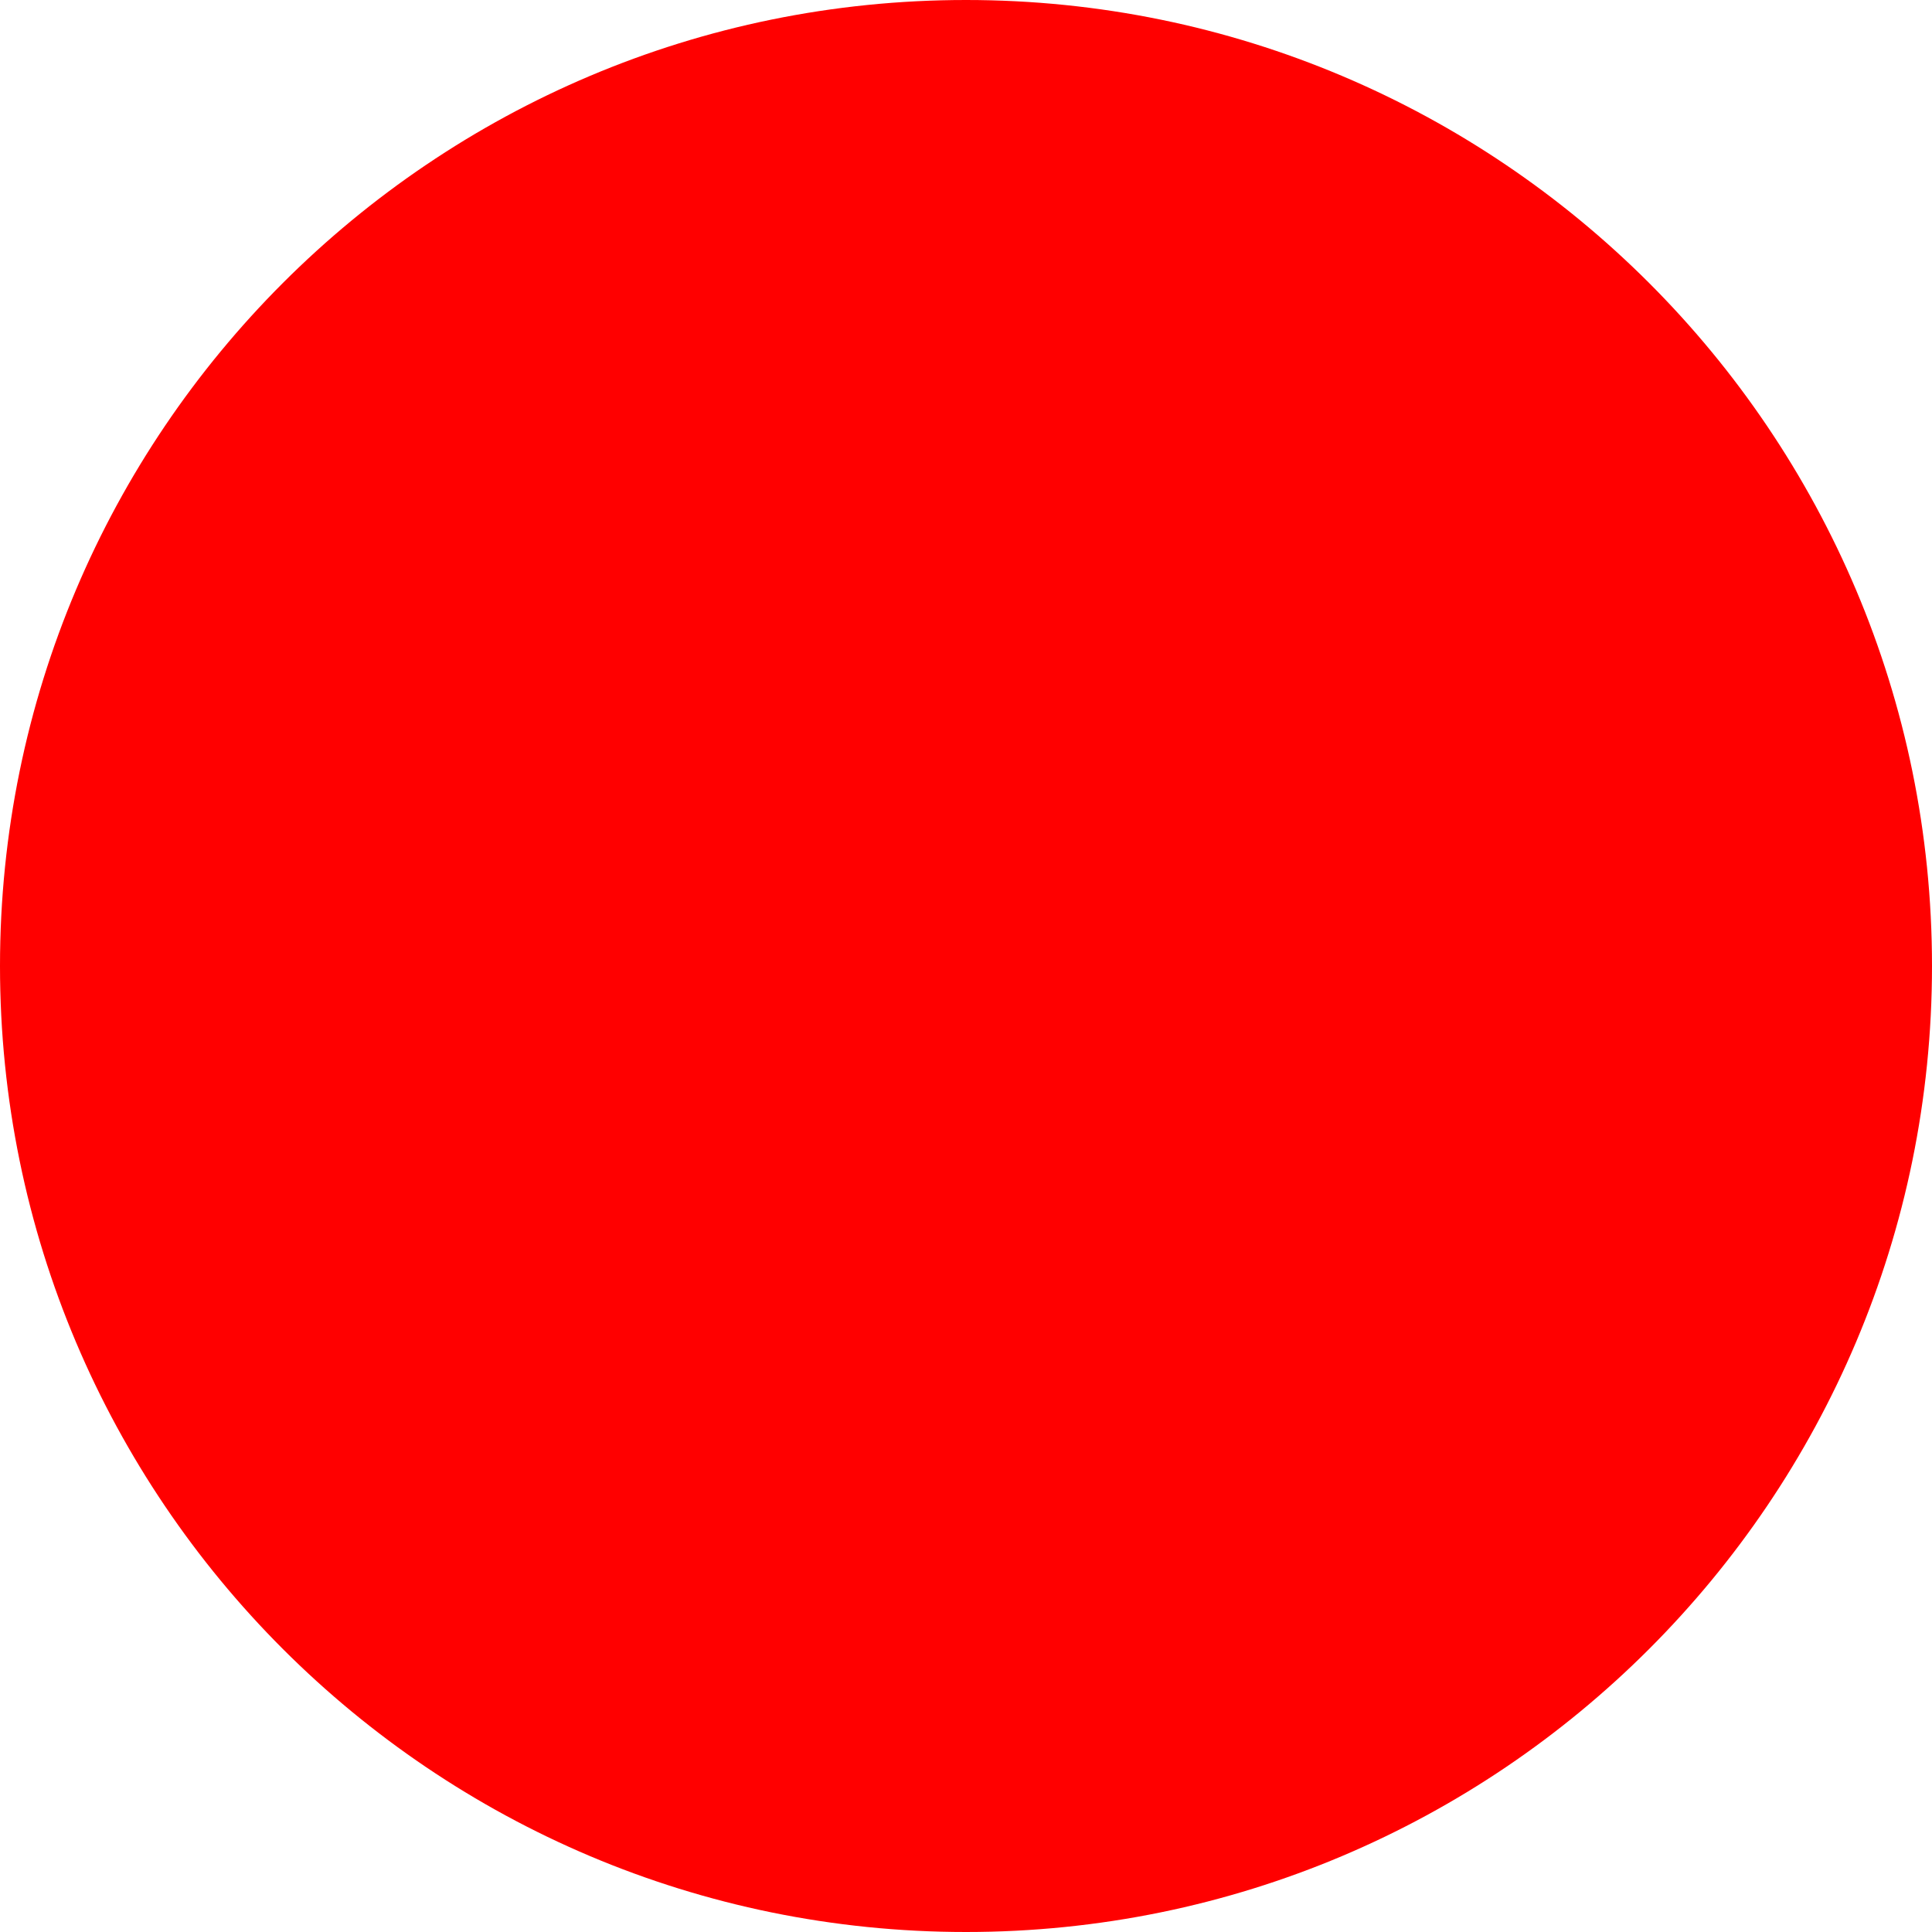
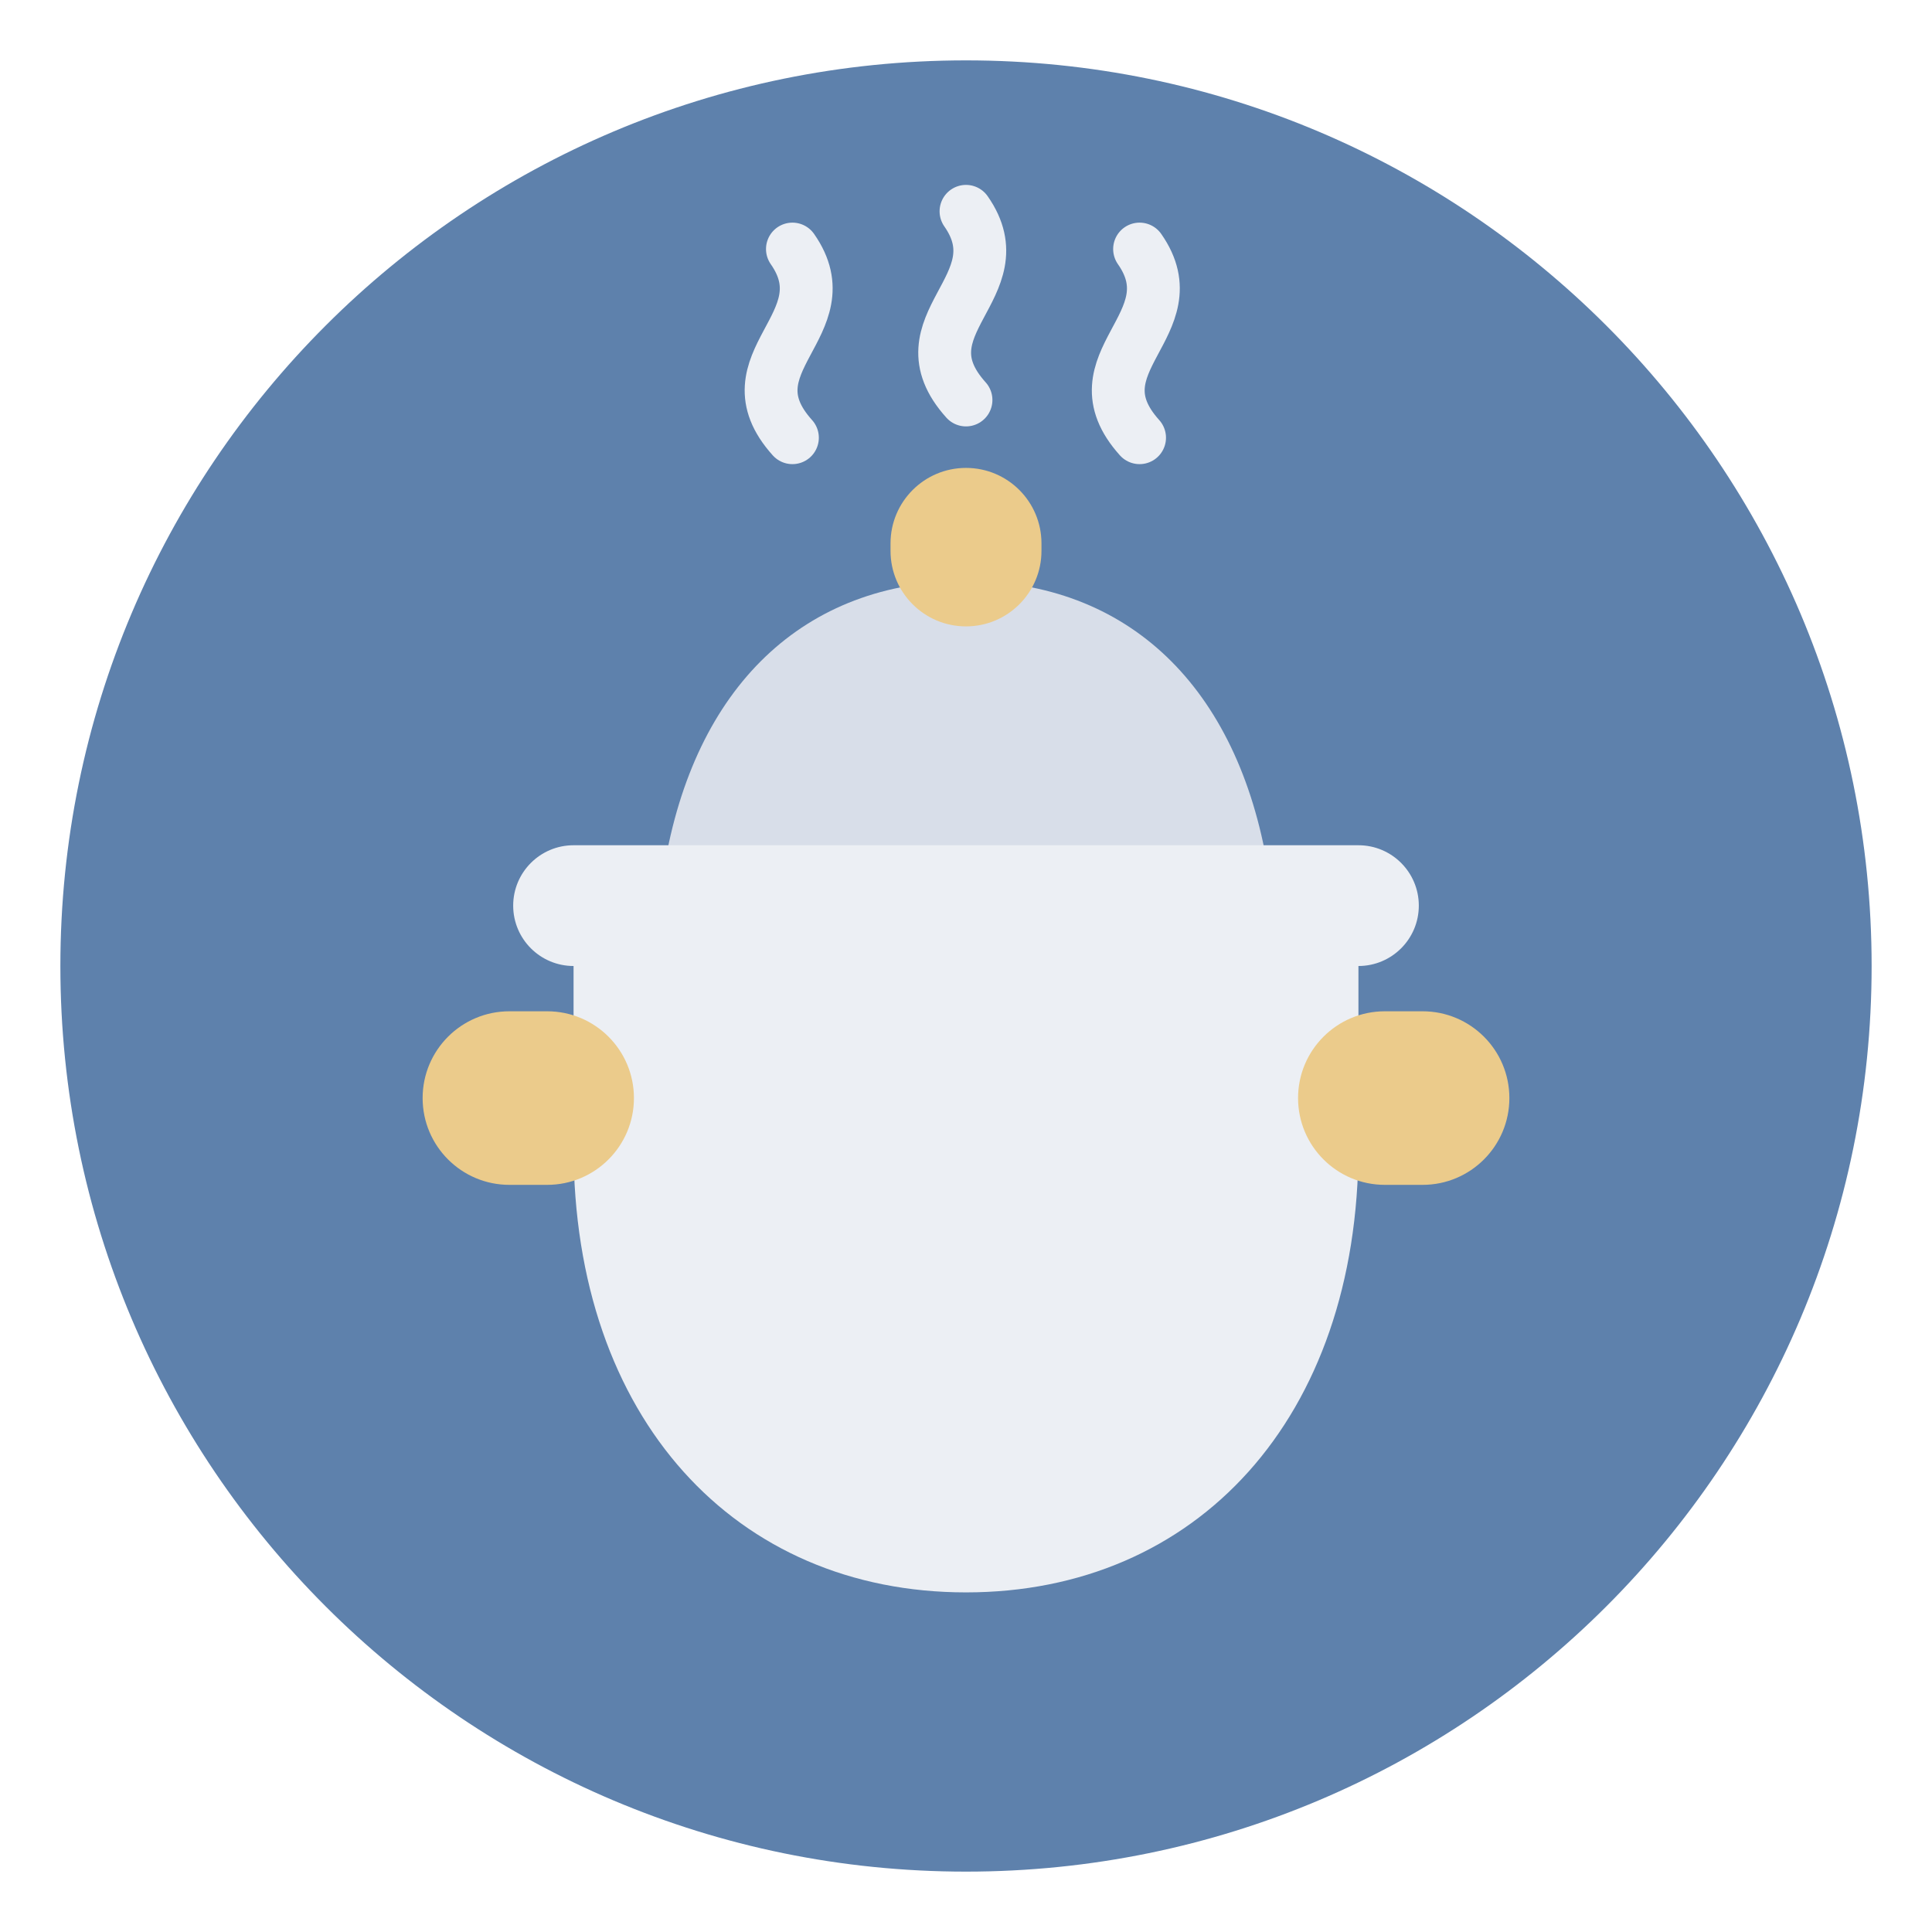
- <svg xmlns="http://www.w3.org/2000/svg" width="512" height="512">
-   <circle cx="256" cy="256" r="256" fill="red" />
+ <svg xmlns="http://www.w3.org/2000/svg" width="512" height="512" viewBox="0 0 512 512">
+   <circle cx="256" cy="256" r="240" fill="#5e81ac" />
+   <path d="M152 246h208v58c0 72-43 118-104 118s-104-46-104-118z" fill="#eceff4" />
+   <rect x="112" y="268" width="56" height="46" rx="23" fill="#ebcb8b" />
+   <rect x="344" y="268" width="56" height="46" rx="23" fill="#ebcb8b" />
+   <path d="M176 230c8-48 37-76 80-76s72 28 80 76z" fill="#d8dee9" />
+   <rect x="136" y="224" width="240" height="32" rx="16" fill="#eceff4" />
+   <rect x="236" y="124" width="40" height="42" rx="20" fill="#ebcb8b" />
+   <path d="M210 116c-18-20 14-30 0-50M256 106c-18-20 14-30 0-50M302 116c-18-20 14-30 0-50" fill="none" stroke="#eceff4" stroke-linecap="round" stroke-width="14" />
</svg>
